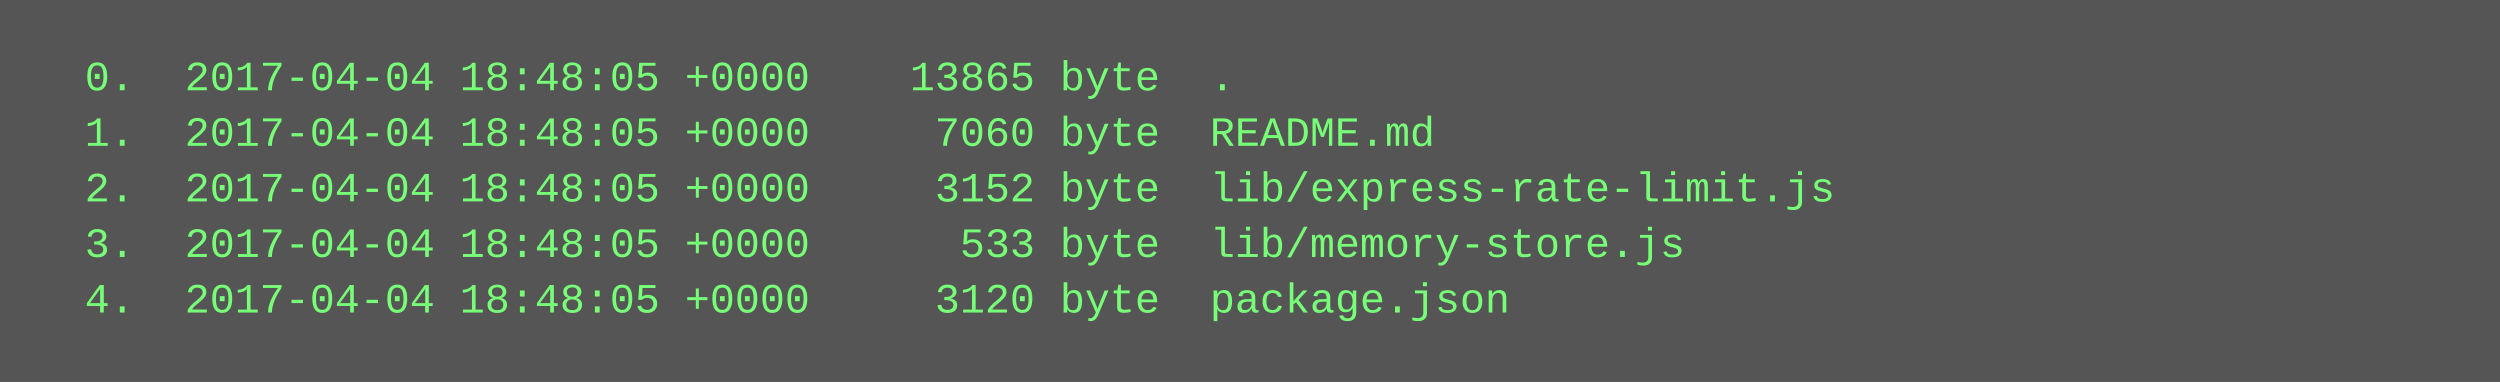
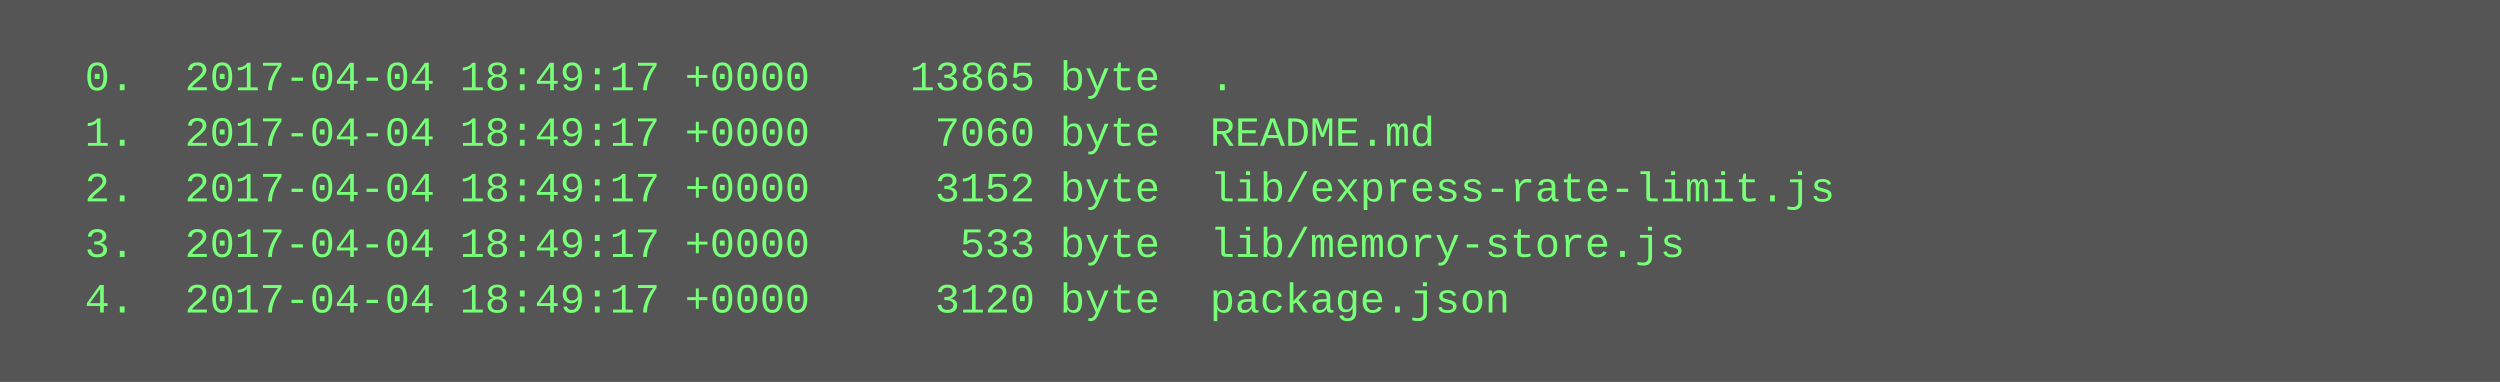
<svg xmlns="http://www.w3.org/2000/svg" height="110" width="720">
  <rect height="110" fill="#555" width="720" />
  <text fill="#7f7" font-family="Courier New" font-size="12" xml:space="preserve">
-     <tspan x="10" y="26">  0.  2017-04-04 18:48:05 +0000    13865 byte  .</tspan>
-     <tspan x="10" y="42">  1.  2017-04-04 18:48:05 +0000     7060 byte  README.md</tspan>
-     <tspan x="10" y="58">  2.  2017-04-04 18:48:05 +0000     3152 byte  lib/express-rate-limit.js</tspan>
-     <tspan x="10" y="74">  3.  2017-04-04 18:48:05 +0000      533 byte  lib/memory-store.js</tspan>
-     <tspan x="10" y="90">  4.  2017-04-04 18:48:05 +0000     3120 byte  package.json</tspan>
+     <tspan x="10" y="26">  0.  2017-04-04 18:49:17 +0000    13865 byte  .</tspan>
+     <tspan x="10" y="42">  1.  2017-04-04 18:49:17 +0000     7060 byte  README.md</tspan>
+     <tspan x="10" y="58">  2.  2017-04-04 18:49:17 +0000     3152 byte  lib/express-rate-limit.js</tspan>
+     <tspan x="10" y="74">  3.  2017-04-04 18:49:17 +0000      533 byte  lib/memory-store.js</tspan>
+     <tspan x="10" y="90">  4.  2017-04-04 18:49:17 +0000     3120 byte  package.json</tspan>
  </text>
</svg>
